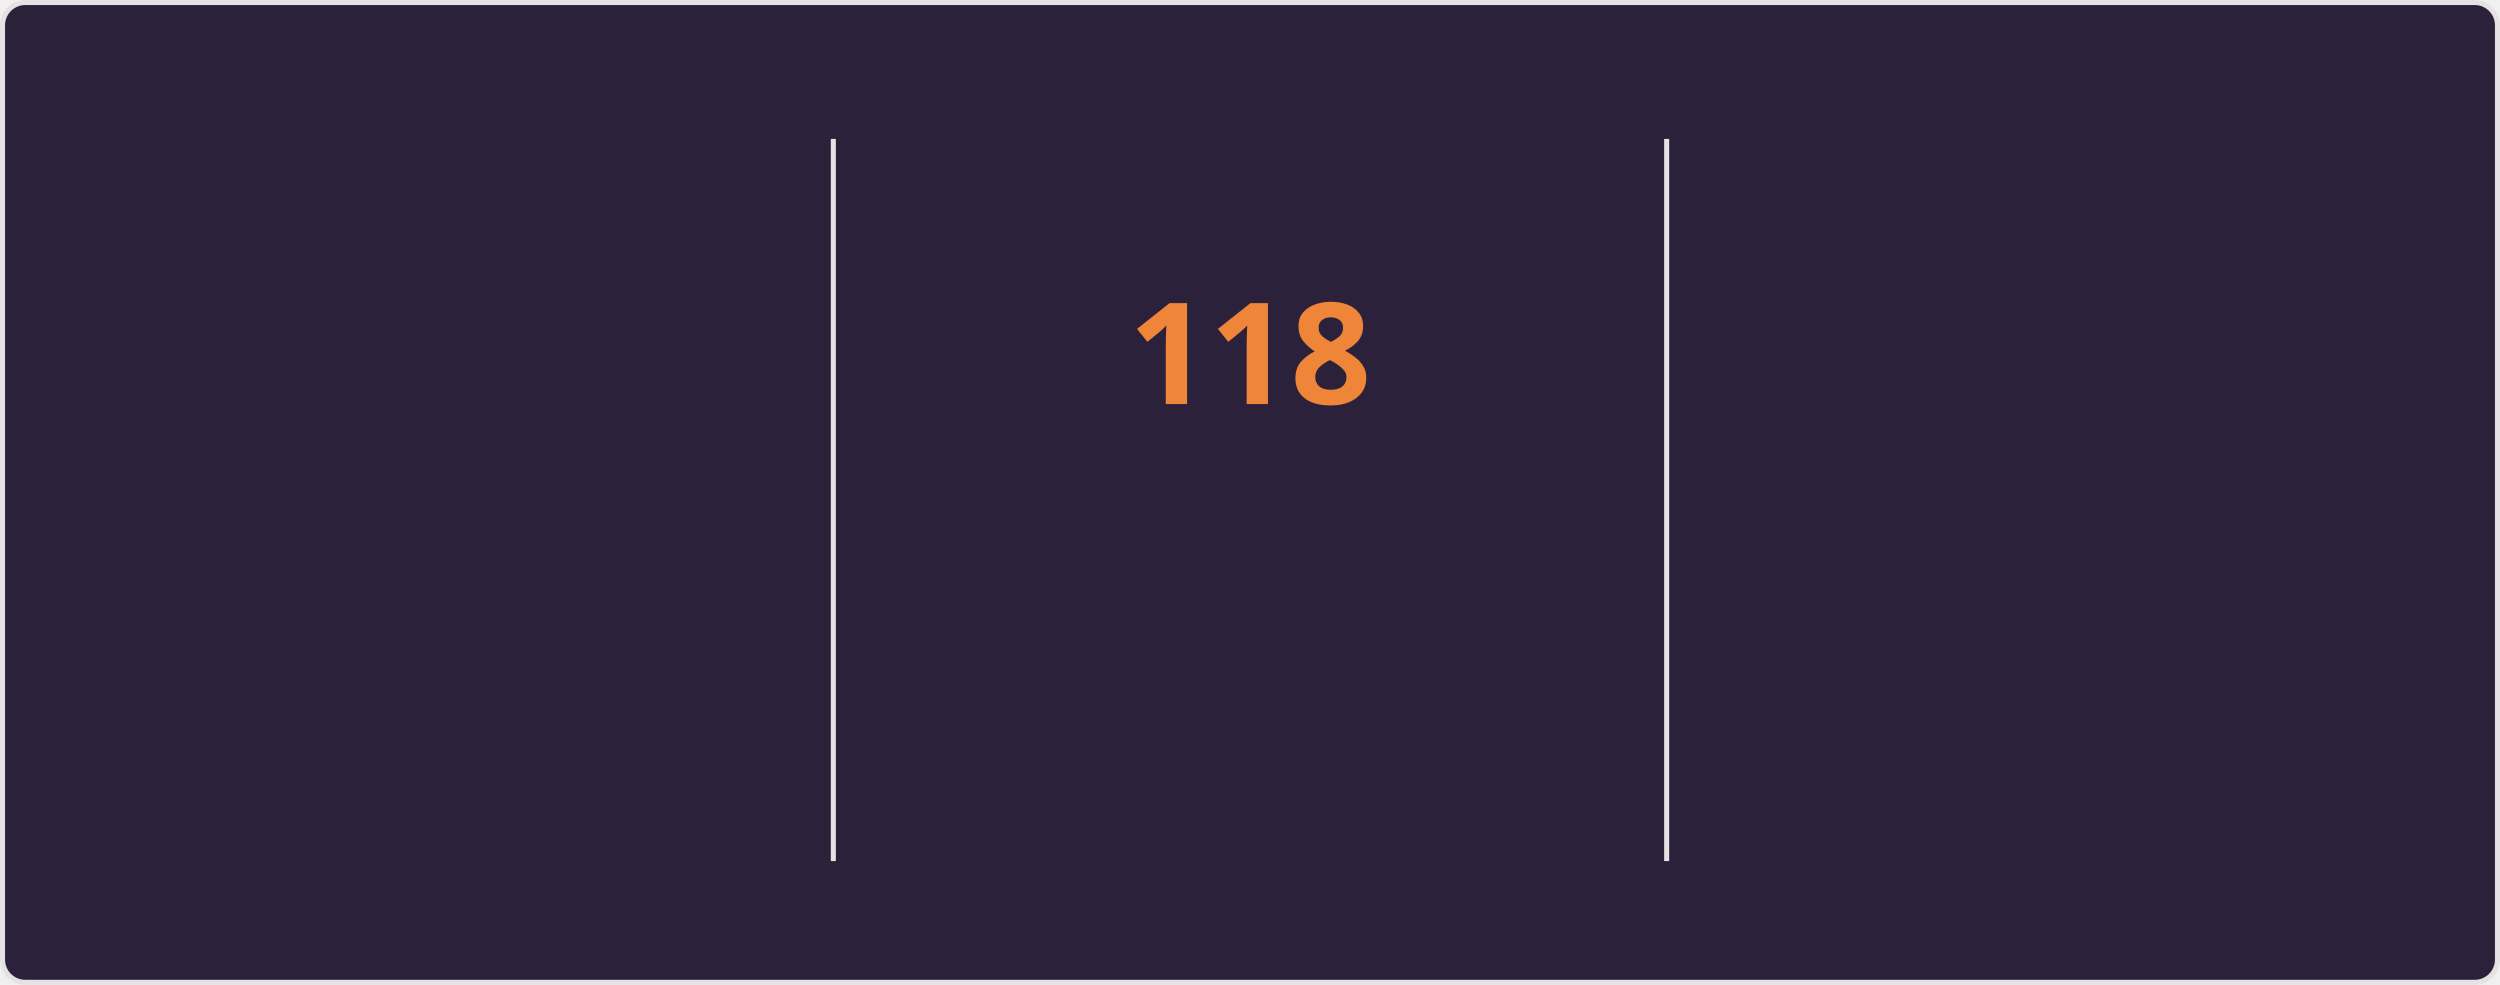
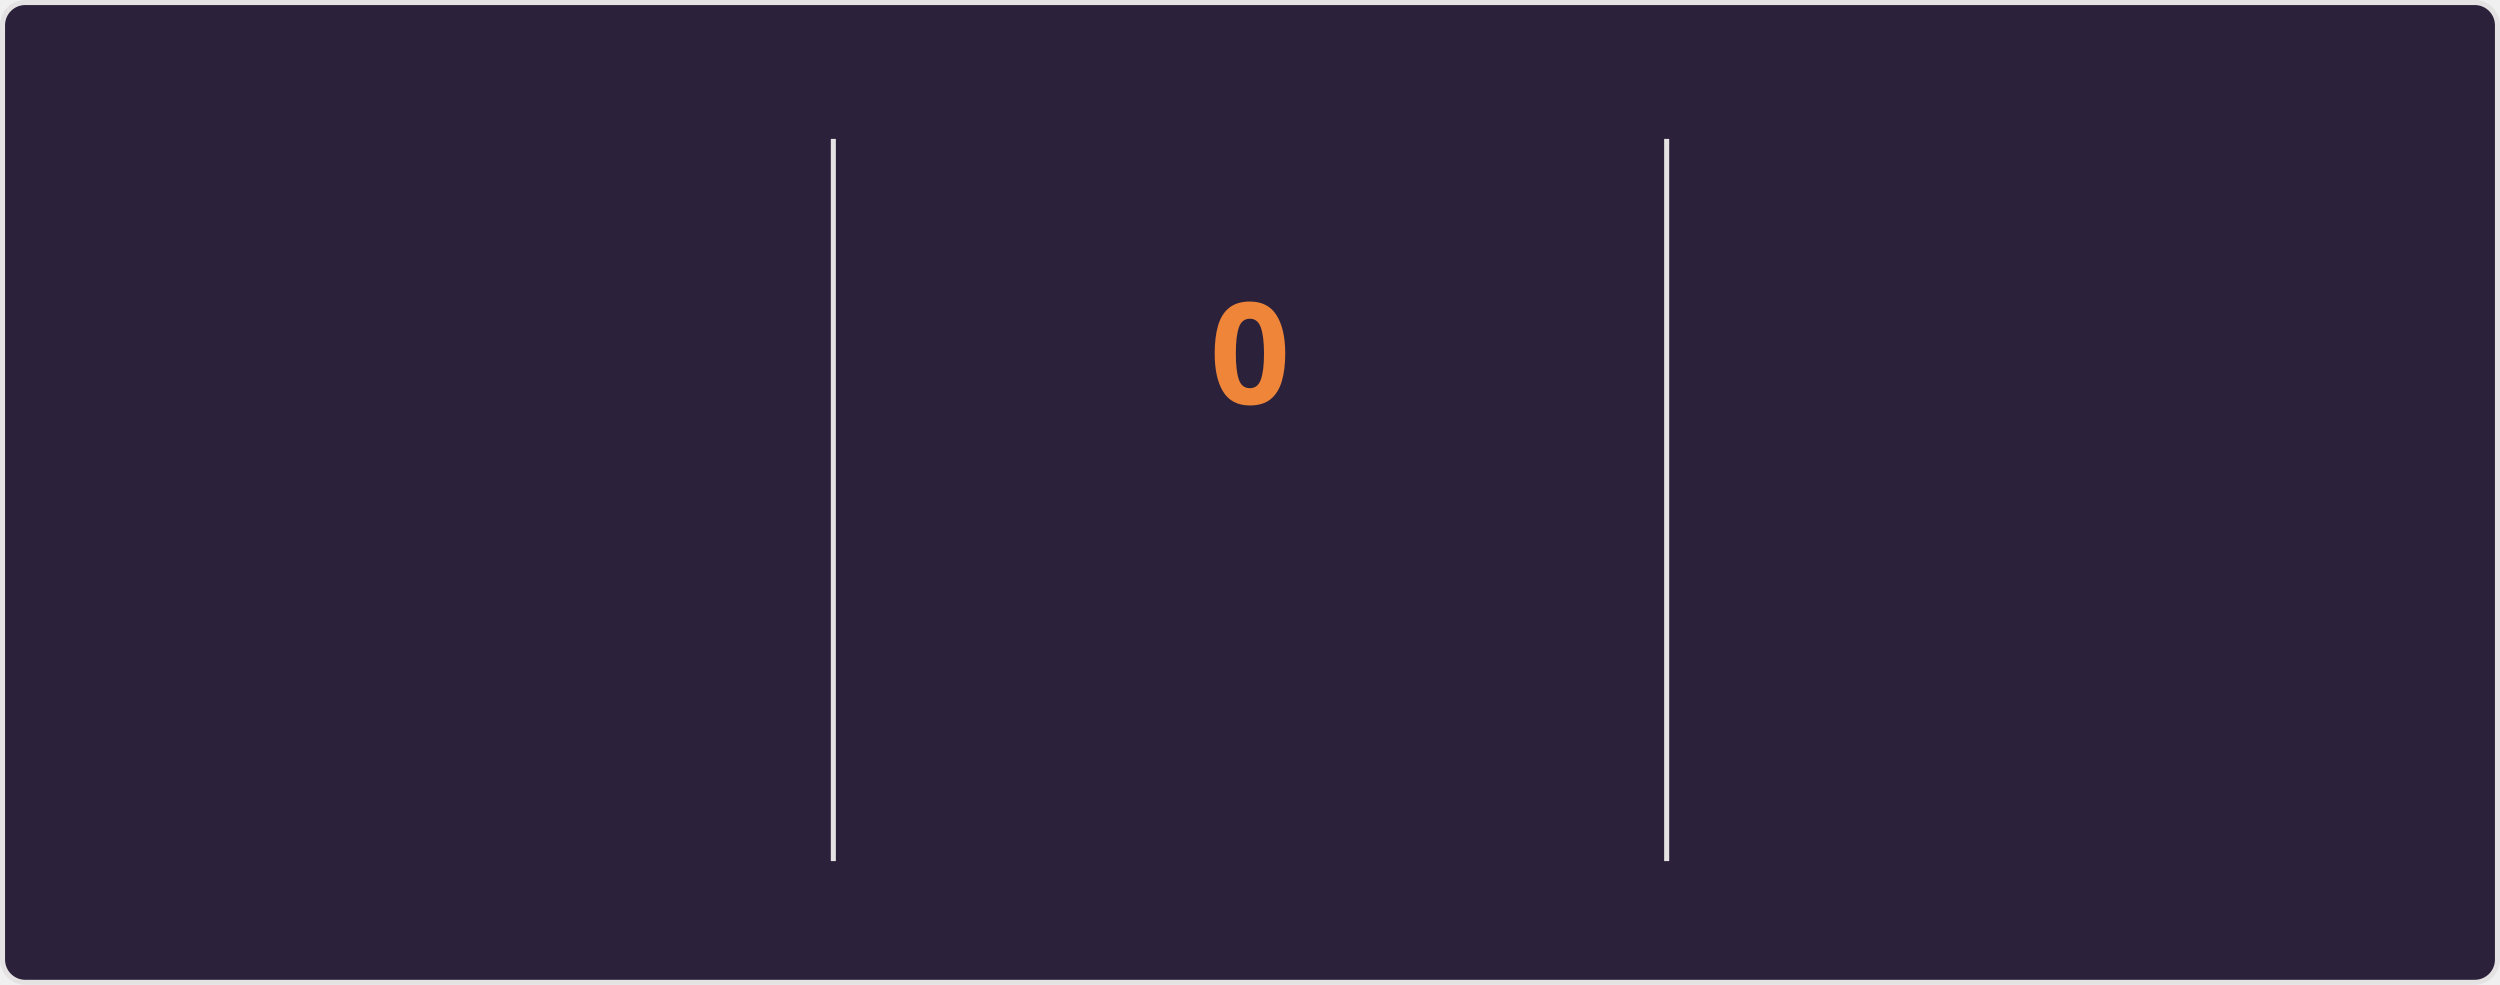
<svg xmlns="http://www.w3.org/2000/svg" style="isolation: isolate" viewBox="0 0 495 195" width="495px" height="195px" direction="ltr">
  <style>
    @keyframes currstreak {
      0% { font-size: 3px; opacity: 0.2; }
      80% { font-size: 34px; opacity: 1; }
      100% { font-size: 28px; opacity: 1; }
    }
    @keyframes fadein {
      0% { opacity: 0; }
      100% { opacity: 1; }
    }
    .big-number {
      font-family: "Segoe UI", Ubuntu, sans-serif;
      font-weight: 700;
      font-size: 28px;
      fill: #e2e9ec;
    }
    .label {
      font-family: "Segoe UI", Ubuntu, sans-serif;
      font-weight: 400;
      font-size: 14px;
      fill: #e2e9ec;
    }
    .range-text {
      font-family: "Segoe UI", Ubuntu, sans-serif;
      font-weight: 400;
      font-size: 12px;
      fill: #e2e9ec;
    }
    .current-streak-num {
      font-family: "Segoe UI", Ubuntu, sans-serif;
      font-weight: 700;
      font-size: 28px;
      fill: #ef8539;
    }</style>
  <defs>
    <clipPath id="outer_rectangle">
      <rect width="495" height="195" rx="4.5" />
    </clipPath>
    <mask id="mask_out_ring_behind_fire">
      <rect width="495" height="195" fill="white" />
      <ellipse id="mask-ellipse" cx="247.5" cy="32" rx="13" ry="18" fill="black" />
    </mask>
  </defs>
  <g clip-path="url(#outer_rectangle)">
    <g style="isolation: isolate">
      <rect fill="#2b213a" rx="4.5" x="0.5" y="0.5" width="494" height="194" stroke="#e4e2e2" />
    </g>
    <g style="isolation: isolate">
      <line x1="165" y1="28" x2="165" y2="170" vector-effect="non-scaling-stroke" stroke-width="1" stroke="#e4e2e2" stroke-linejoin="miter" stroke-linecap="square" stroke-miterlimit="3" />
      <line x1="330" y1="28" x2="330" y2="170" vector-effect="non-scaling-stroke" stroke-width="1" stroke="#e4e2e2" stroke-linejoin="miter" stroke-linecap="square" stroke-miterlimit="3" />
    </g>
    <g style="isolation: isolate">
      <g transform="translate(82.5, 48)">
        <text x="0" y="32" stroke-width="0" text-anchor="middle" class="big-number" style="opacity: 0; animation: fadein 0.5s linear forwards 0.6s">
            7.3K
          </text>
      </g>
      <g transform="translate(82.5, 84)">
        <text x="0" y="32" stroke-width="0" text-anchor="middle" class="label" style="opacity: 0; animation: fadein 0.5s linear forwards 0.7s">
            Total Contributions
          </text>
      </g>
      <g transform="translate(82.5, 114)">
        <text x="0" y="32" stroke-width="0" text-anchor="middle" class="range-text" style="opacity: 0; animation: fadein 0.5s linear forwards 0.8s">
            Nov 2 - Present
          </text>
      </g>
    </g>
    <g style="isolation: isolate">
      <g mask="url(#mask_out_ring_behind_fire)">
        <circle cx="247.5" cy="71" r="40" fill="none" stroke="#e2e9ec" stroke-width="5" style="opacity: 0; animation: fadein 0.5s linear forwards 0.4s" />
      </g>
      <g transform="translate(247.5, 19.5)" stroke-opacity="0" style="opacity: 0; animation: fadein 0.5s linear forwards 0.6s">
        <path d="M -12 -0.5 L 15 -0.5 L 15 23.5 L -12 23.5 L -12 -0.5 Z" fill="none" />
        <path d="M 1.5 0.67 C 1.5 0.67 2.24 3.32 2.24 5.47 C 2.24 7.53 0.89 9.2 -1.17 9.2 C -3.23 9.2 -4.79 7.53 -4.79 5.47 L -4.76 5.11 C -6.78 7.51 -8 10.62 -8 13.99 C -8 18.41 -4.42 22 0 22 C 4.42 22 8 18.41 8 13.99 C 8 8.6 5.41 3.79 1.5 0.67 Z M -0.29 19 C -2.07 19 -3.51 17.6 -3.51 15.86 C -3.51 14.24 -2.46 13.1 -0.7 12.74 C 1.07 12.38 2.9 11.53 3.92 10.16 C 4.31 11.45 4.51 12.81 4.51 14.2 C 4.51 16.85 2.36 19 -0.29 19 Z" fill="#e2e9ec" stroke-opacity="0" />
      </g>
      <g transform="translate(247.5, 48)">
        <text x="0" y="32" stroke-width="0" text-anchor="middle" class="current-streak-num" style="animation: currstreak 0.6s linear forwards">
-             118
+             0
          </text>
      </g>
      <g transform="translate(247.5, 108)">
        <text x="0" y="32" stroke-width="0" text-anchor="middle" class="label" style="opacity: 0; animation: fadein 0.5s linear forwards 0.9s">
            Current Streak
          </text>
      </g>
      <g transform="translate(247.5, 145)">
        <text x="0" y="21" stroke-width="0" text-anchor="middle" class="range-text" style="opacity: 0; animation: fadein 0.5s linear forwards 0.9s">
-             Jul 12 - Nov 6
+             0 days
          </text>
      </g>
    </g>
    <g style="isolation: isolate">
      <g transform="translate(412.5, 48)">
        <text x="0" y="32" stroke-width="0" text-anchor="middle" class="big-number" style="opacity: 0; animation: fadein 0.5s linear forwards 1.2s">
            118
          </text>
      </g>
      <g transform="translate(412.5, 84)">
        <text x="0" y="32" stroke-width="0" text-anchor="middle" class="label" style="opacity: 0; animation: fadein 0.5s linear forwards 1.3s">
            Longest Streak
          </text>
      </g>
      <g transform="translate(412.5, 114)">
        <text x="0" y="32" stroke-width="0" text-anchor="middle" class="range-text" style="opacity: 0; animation: fadein 0.5s linear forwards 1.4s">
            Jul 12 - Nov 6
          </text>
      </g>
    </g>
  </g>
</svg>
